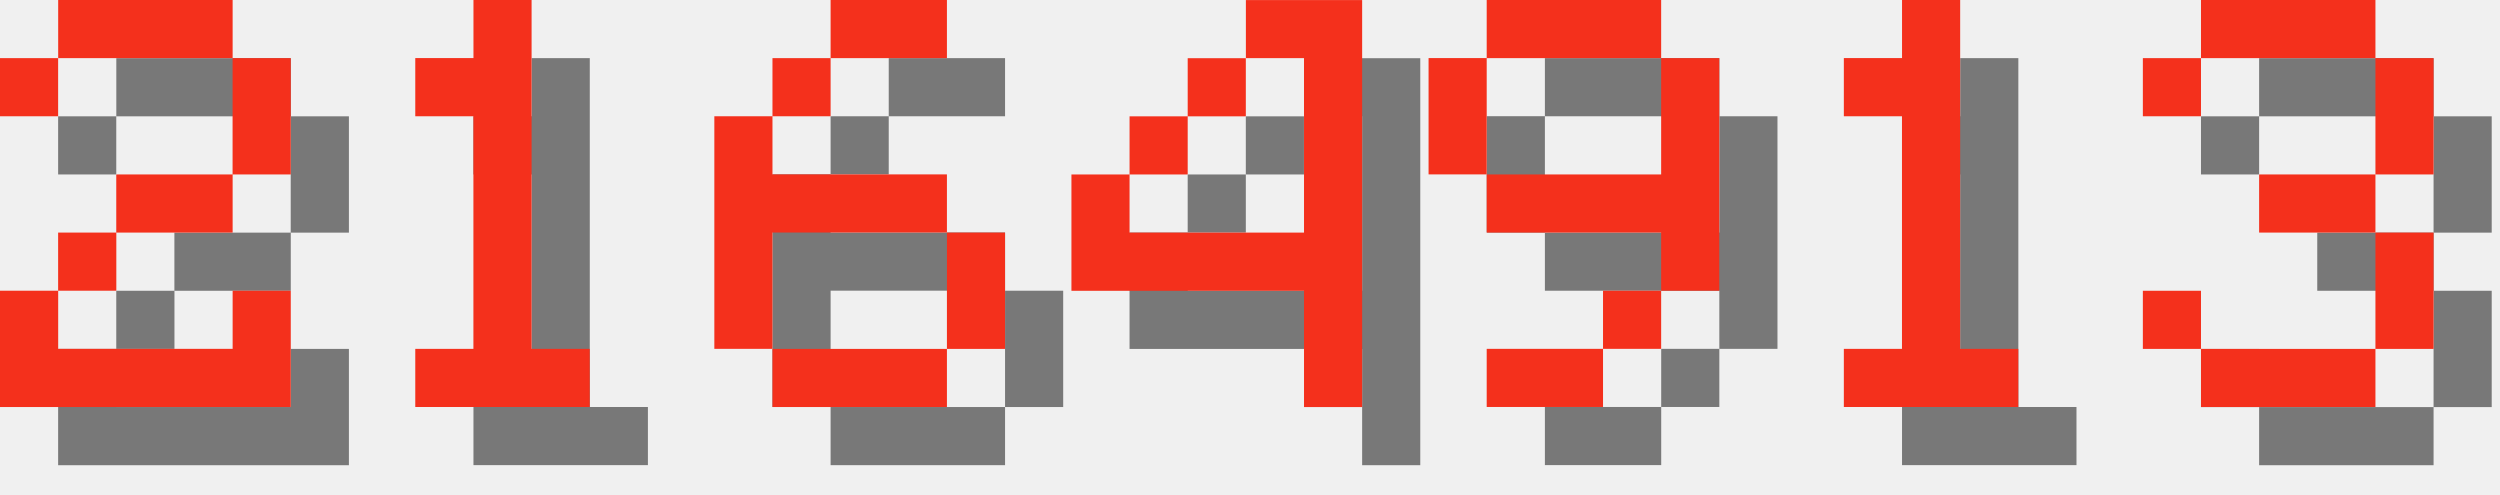
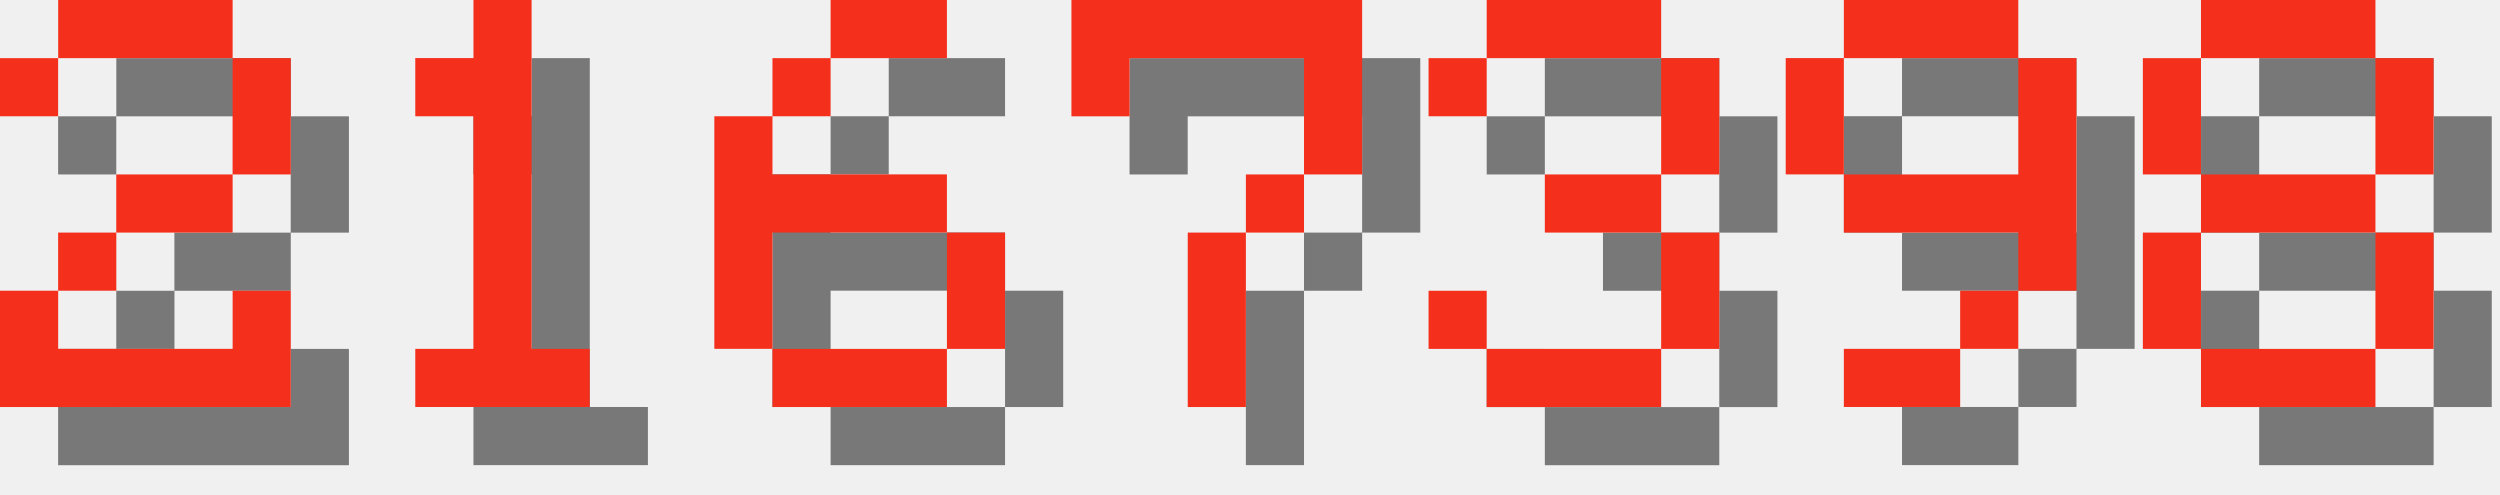
<svg xmlns="http://www.w3.org/2000/svg" version="1.1" width="182.0" height="36">
  <style>
        .text-foreground {
            fill: #F4301C;
        }
        .text-shadow {
            fill: #000000;
            fill-opacity: 0.5;
        }
    </style>
  <g class="digit" id="digit_2" transform="translate(0.0, 0), scale(4)">
    <path id="digit_2_shadow" class="text-shadow" d="m1.058 2.117v1.058h1.058v-1.058h3.175v2.117h-2.117v1.058h-1.058v1.058h-1.058v2.117h5.292v-2.117h-1.058v1.058h-3.175v-1.058h1.058v-1.058h2.117v-1.058h1.058v-2.117h-1.058v-1.058h-3.175v1.058h-1.058z" fill-opacity=".5" style="paint-order:stroke fill markers" />
    <path id="digit_2_fg" class="text-foreground" d="m0 1.058v1.058h1.058v-1.058h3.175v2.117h-2.117v1.058h-1.058v1.058h-1.058v2.117h5.292v-2.117h-1.058v1.058h-3.175v-1.058h1.058v-1.058h2.117v-1.058h1.058v-2.117h-1.058v-1.058h-3.175v1.058h-1.058z" fill="#fff" style="paint-order:stroke fill markers" />
  </g>
  <g class="digit" id="digit_1" transform="translate(26.0, 0), scale(4)">
    <path id="digit_1_shadow" class="text-shadow" d="m2.117 2.117v1.058h1.058v4.233h-1.058v1.058h3.175v-1.058h-1.058v-6.35h-1.058v1.058h-1.058z" fill-opacity=".5" style="paint-order:stroke fill markers" />
    <path id="digit_1_fg" class="text-foreground" d="m1.058 1.058v1.058h1.058v4.233h-1.058v1.058h3.175v-1.058h-1.058v-6.35h-1.058v1.058h-1.058z" fill="#fff" style="paint-order:stroke fill markers" />
  </g>
  <g class="digit" id="digit_6" transform="translate(52.0, 0), scale(4)">
    <path id="digit_6_shadow" class="text-shadow" d="m3.175 1.058v1.058h2.117v-1.058h-2.117zm0 1.058h-1.058v1.058h1.058v-1.058zm-1.058 1.058h-1.058v4.233h1.058v-2.117h3.175v-1.058h-3.175v-1.058zm3.175 2.117v2.117h1.058v-2.117h-1.058zm0 2.117h-3.175v1.058h3.175v-1.058z" fill-opacity=".5" style="paint-order:stroke fill markers" />
    <path id="digit_6_fg" class="text-foreground" d="m2.117 0v1.058h2.117v-1.058h-2.117zm0 1.058h-1.058v1.058h1.058v-1.058zm-1.058 1.058h-1.058v4.233h1.058v-2.117h3.175v-1.058h-3.175v-1.058zm3.175 2.117v2.117h1.058v-2.117h-1.058zm0 2.117h-3.175v1.058h3.175v-1.058z" fill="#fff" style="paint-order:stroke fill markers" />
  </g>
-   <g class="digit" id="digit_4" transform="translate(78.0, 0), scale(4)">
-     <path id="digit_4_shadow" class="text-shadow" d="m4.233 1.058v1.058h1.058v3.175h-3.175v-1.058h-1.058v2.117h4.233v2.117h1.058v-7.408h-2.117zm-2.117 3.175h1.058v-1.058h-1.058v1.058zm1.058-1.058h1.058v-1.058h-1.058v1.058z" fill-opacity=".5" style="paint-order:stroke fill markers" />
-     <path id="digit_4_fg" class="text-foreground" d="m3.175 0v1.058h1.058v3.175h-3.175v-1.058h-1.058v2.117h4.233v2.117h1.058v-7.408h-2.117zm-2.117 3.175h1.058v-1.058h-1.058v1.058zm1.058-1.058h1.058v-1.058h-1.058v1.058z" fill="#fff" style="paint-order:stroke fill markers" />
+   <g class="digit" id="digit_7" transform="translate(78.0, 0), scale(4)">
+     <path id="digit_7_shadow" class="text-shadow" d="m1.058 1.058 2e-6 2.117h1.058v-1.058h3.175v1.058l2e-7 1.058h-1.058v1.058h-1.058l4e-7 3.175 1.058 1e-7v-3.175h1.058v-1.058h1.058l5e-7 -1.058v-2.117z" fill-opacity=".5" style="paint-order:stroke fill markers" />
+     <path id="digit_7_fg" class="text-foreground" d="m0 0 2e-6 2.117h1.058v-1.058h3.175v1.058l2e-7 1.058h-1.058v1.058h-1.058l4e-7 3.175 1.058 1e-7v-3.175h1.058v-1.058h1.058l5e-7 -1.058v-2.117z" fill="#fff" style="paint-order:stroke fill markers" />
  </g>
-   <g class="digit" id="digit_9" transform="translate(104.0, 0), scale(4)">
+   <g class="digit" id="digit_3" transform="translate(104.0, 0), scale(4)">
+     <path id="digit_3_shadow" class="text-shadow" d="m1.058 2.117v1.058h1.058v-1.058h3.175v2.117h-2.117v1.058h2.117v2.117h-3.175v-1.058h-1.058v1.058h1.058v1.058h3.175v-1.058h1.058v-2.117h-1.058v-1.058h1.058v-2.117h-1.058v-1.058h-3.175v1.058h-1.058z" fill-opacity=".5" style="paint-order:stroke fill markers" />
+     <path id="digit_3_fg" class="text-foreground" d="m0 1.058v1.058h1.058v-1.058h3.175v2.117h-2.117v1.058h2.117v2.117h-3.175v-1.058h-1.058v1.058h1.058v1.058h3.175v-1.058h1.058v-2.117h-1.058v-1.058h1.058v-2.117h-1.058v-1.058h-3.175v1.058h-1.058z" fill="#fff" style="paint-order:stroke fill markers" />
+   </g>
+   <g class="digit" id="digit_9" transform="translate(130.0, 0), scale(4)">
    <path id="digit_9_shadow" class="text-shadow" d="m2.117 1.058v1.058h3.175v-1.058h-3.175zm3.175 1.058v2.117h-3.175v1.058h3.175v1.058h1.058v-4.233h-1.058zm0 4.233h-1.058v1.058h1.058v-1.058zm-1.058 1.058h-2.117v1.058h2.117v-1.058zm-2.117-3.175v-2.117h-1.058v2.117h1.058z" fill-opacity=".5" style="paint-order:stroke fill markers" />
    <path id="digit_9_fg" class="text-foreground" d="m1.058 0v1.058h3.175v-1.058h-3.175zm3.175 1.058v2.117h-3.175v1.058h3.175v1.058h1.058v-4.233h-1.058zm0 4.233h-1.058v1.058h1.058v-1.058zm-1.058 1.058h-2.117v1.058h2.117v-1.058zm-2.117-3.175v-2.117h-1.058v2.117h1.058z" fill="#fff" style="paint-order:stroke fill markers" />
  </g>
-   <g class="digit" id="digit_1" transform="translate(130.0, 0), scale(4)">
-     <path id="digit_1_shadow" class="text-shadow" d="m2.117 2.117v1.058h1.058v4.233h-1.058v1.058h3.175v-1.058h-1.058v-6.35h-1.058v1.058h-1.058z" fill-opacity=".5" style="paint-order:stroke fill markers" />
-     <path id="digit_1_fg" class="text-foreground" d="m1.058 1.058v1.058h1.058v4.233h-1.058v1.058h3.175v-1.058h-1.058v-6.35h-1.058v1.058h-1.058z" fill="#fff" style="paint-order:stroke fill markers" />
-   </g>
-   <g class="digit" id="digit_3" transform="translate(156.0, 0), scale(4)">
-     <path id="digit_3_shadow" class="text-shadow" d="m1.058 2.117v1.058h1.058v-1.058h3.175v2.117h-2.117v1.058h2.117v2.117h-3.175v-1.058h-1.058v1.058h1.058v1.058h3.175v-1.058h1.058v-2.117h-1.058v-1.058h1.058v-2.117h-1.058v-1.058h-3.175v1.058h-1.058z" fill-opacity=".5" style="paint-order:stroke fill markers" />
-     <path id="digit_3_fg" class="text-foreground" d="m0 1.058v1.058h1.058v-1.058h3.175v2.117h-2.117v1.058h2.117v2.117h-3.175v-1.058h-1.058v1.058h1.058v1.058h3.175v-1.058h1.058v-2.117h-1.058v-1.058h1.058v-2.117h-1.058v-1.058h-3.175v1.058h-1.058z" fill="#fff" style="paint-order:stroke fill markers" />
+   <g class="digit" id="digit_8" transform="translate(156.0, 0), scale(4)">
+     <path id="digit_8_shadow" class="text-shadow" d="m2.117 1.058v1.058h3.175v-1.058h-3.175zm3.175 1.058v2.117h1.058v-2.117h-1.058zm0 2.117h-3.175v1.058h3.175v-1.058zm0 1.058v2.117h1.058v-2.117h-1.058zm0 2.117h-3.175v1.058h3.175v-1.058zm-3.175 0v-2.117h-1.058v2.117h1.058zm0-3.175v-2.117h-1.058v2.117h1.058z" fill-opacity=".5" style="paint-order:stroke fill markers" />
+     <path id="digit_8_fg" class="text-foreground" d="m1.058 0v1.058h3.175v-1.058h-3.175zm3.175 1.058v2.117h1.058v-2.117h-1.058zm0 2.117h-3.175v1.058h3.175v-1.058zm0 1.058v2.117h1.058v-2.117h-1.058zm0 2.117h-3.175v1.058h3.175v-1.058zm-3.175 0v-2.117h-1.058v2.117h1.058zm0-3.175v-2.117h-1.058v2.117h1.058z" fill="#fff" style="paint-order:stroke fill markers" />
  </g>
</svg>
